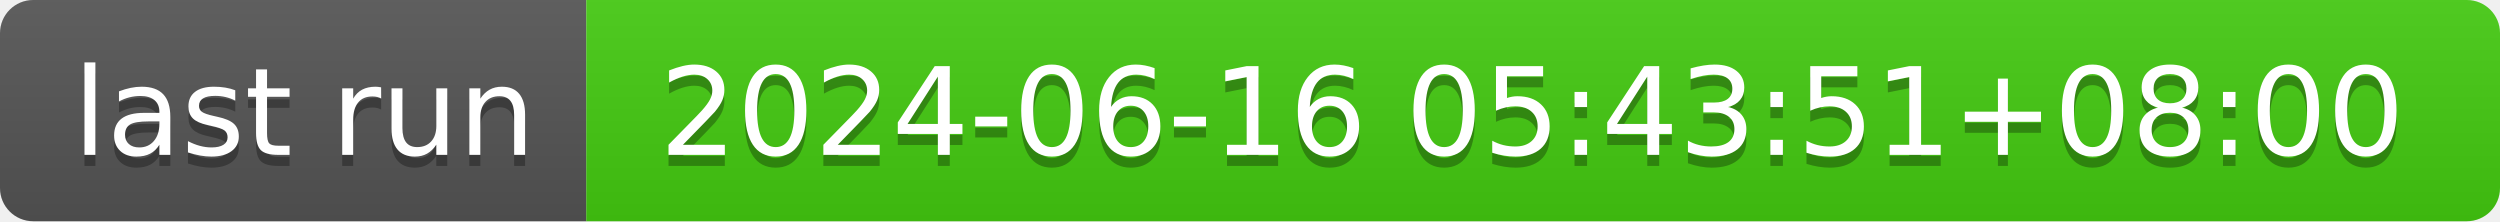
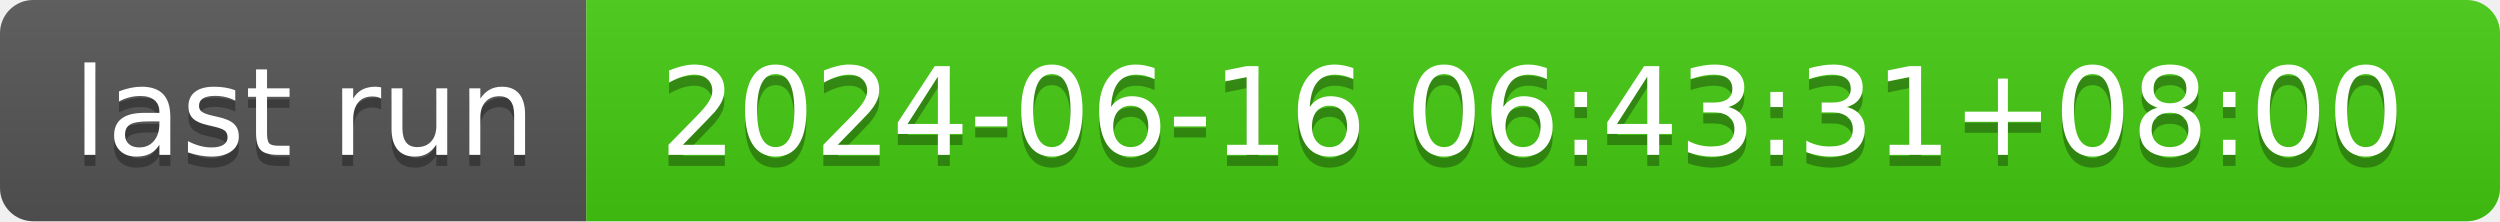
- <svg xmlns="http://www.w3.org/2000/svg" width="226" height="20" role="img" aria-label="last run: 2024-06-16 05:43:51+08:00">
+ <svg xmlns="http://www.w3.org/2000/svg" width="226" height="20" role="img" aria-label="last run: 2024-06-16 06:43:31+08:00">
  <linearGradient id="s" x2="0" y2="100%">
    <stop offset="0" stop-color="#bbb" stop-opacity=".1" />
    <stop offset="1" stop-opacity=".1" />
  </linearGradient>
  <clipPath id="r">
    <rect width="226" height="20" rx="3" fill="#fff" />
  </clipPath>
  <g clip-path="url(#r)">
    <rect width="53" height="20" fill="#555" />
    <rect x="53" width="173" height="20" fill="#4c1" />
    <rect width="226" height="20" fill="url(#s)" />
  </g>
  <g fill="#fff" text-anchor="middle" font-family="Verdana,Geneva,DejaVu Sans,sans-serif" text-rendering="geometricPrecision" font-size="110">
    <text aria-hidden="true" x="275" y="150" fill="#010101" fill-opacity=".3" transform="scale(.1)" textLength="430">last run</text>
    <text x="275" y="140" transform="scale(.1)" fill="#fff" textLength="430">last run</text>
-     <text aria-hidden="true" x="1385" y="150" fill="#010101" fill-opacity=".3" transform="scale(.1)" textLength="1630">2024-06-16 05:43:51+08:00</text>
-     <text x="1385" y="140" transform="scale(.1)" fill="#fff" textLength="1630">2024-06-16 05:43:51+08:00</text>
+     <text aria-hidden="true" x="1385" y="150" fill="#010101" fill-opacity=".3" transform="scale(.1)" textLength="1630">2024-06-16 06:43:31+08:00</text>
+     <text x="1385" y="140" transform="scale(.1)" fill="#fff" textLength="1630">2024-06-16 06:43:31+08:00</text>
  </g>
</svg>
